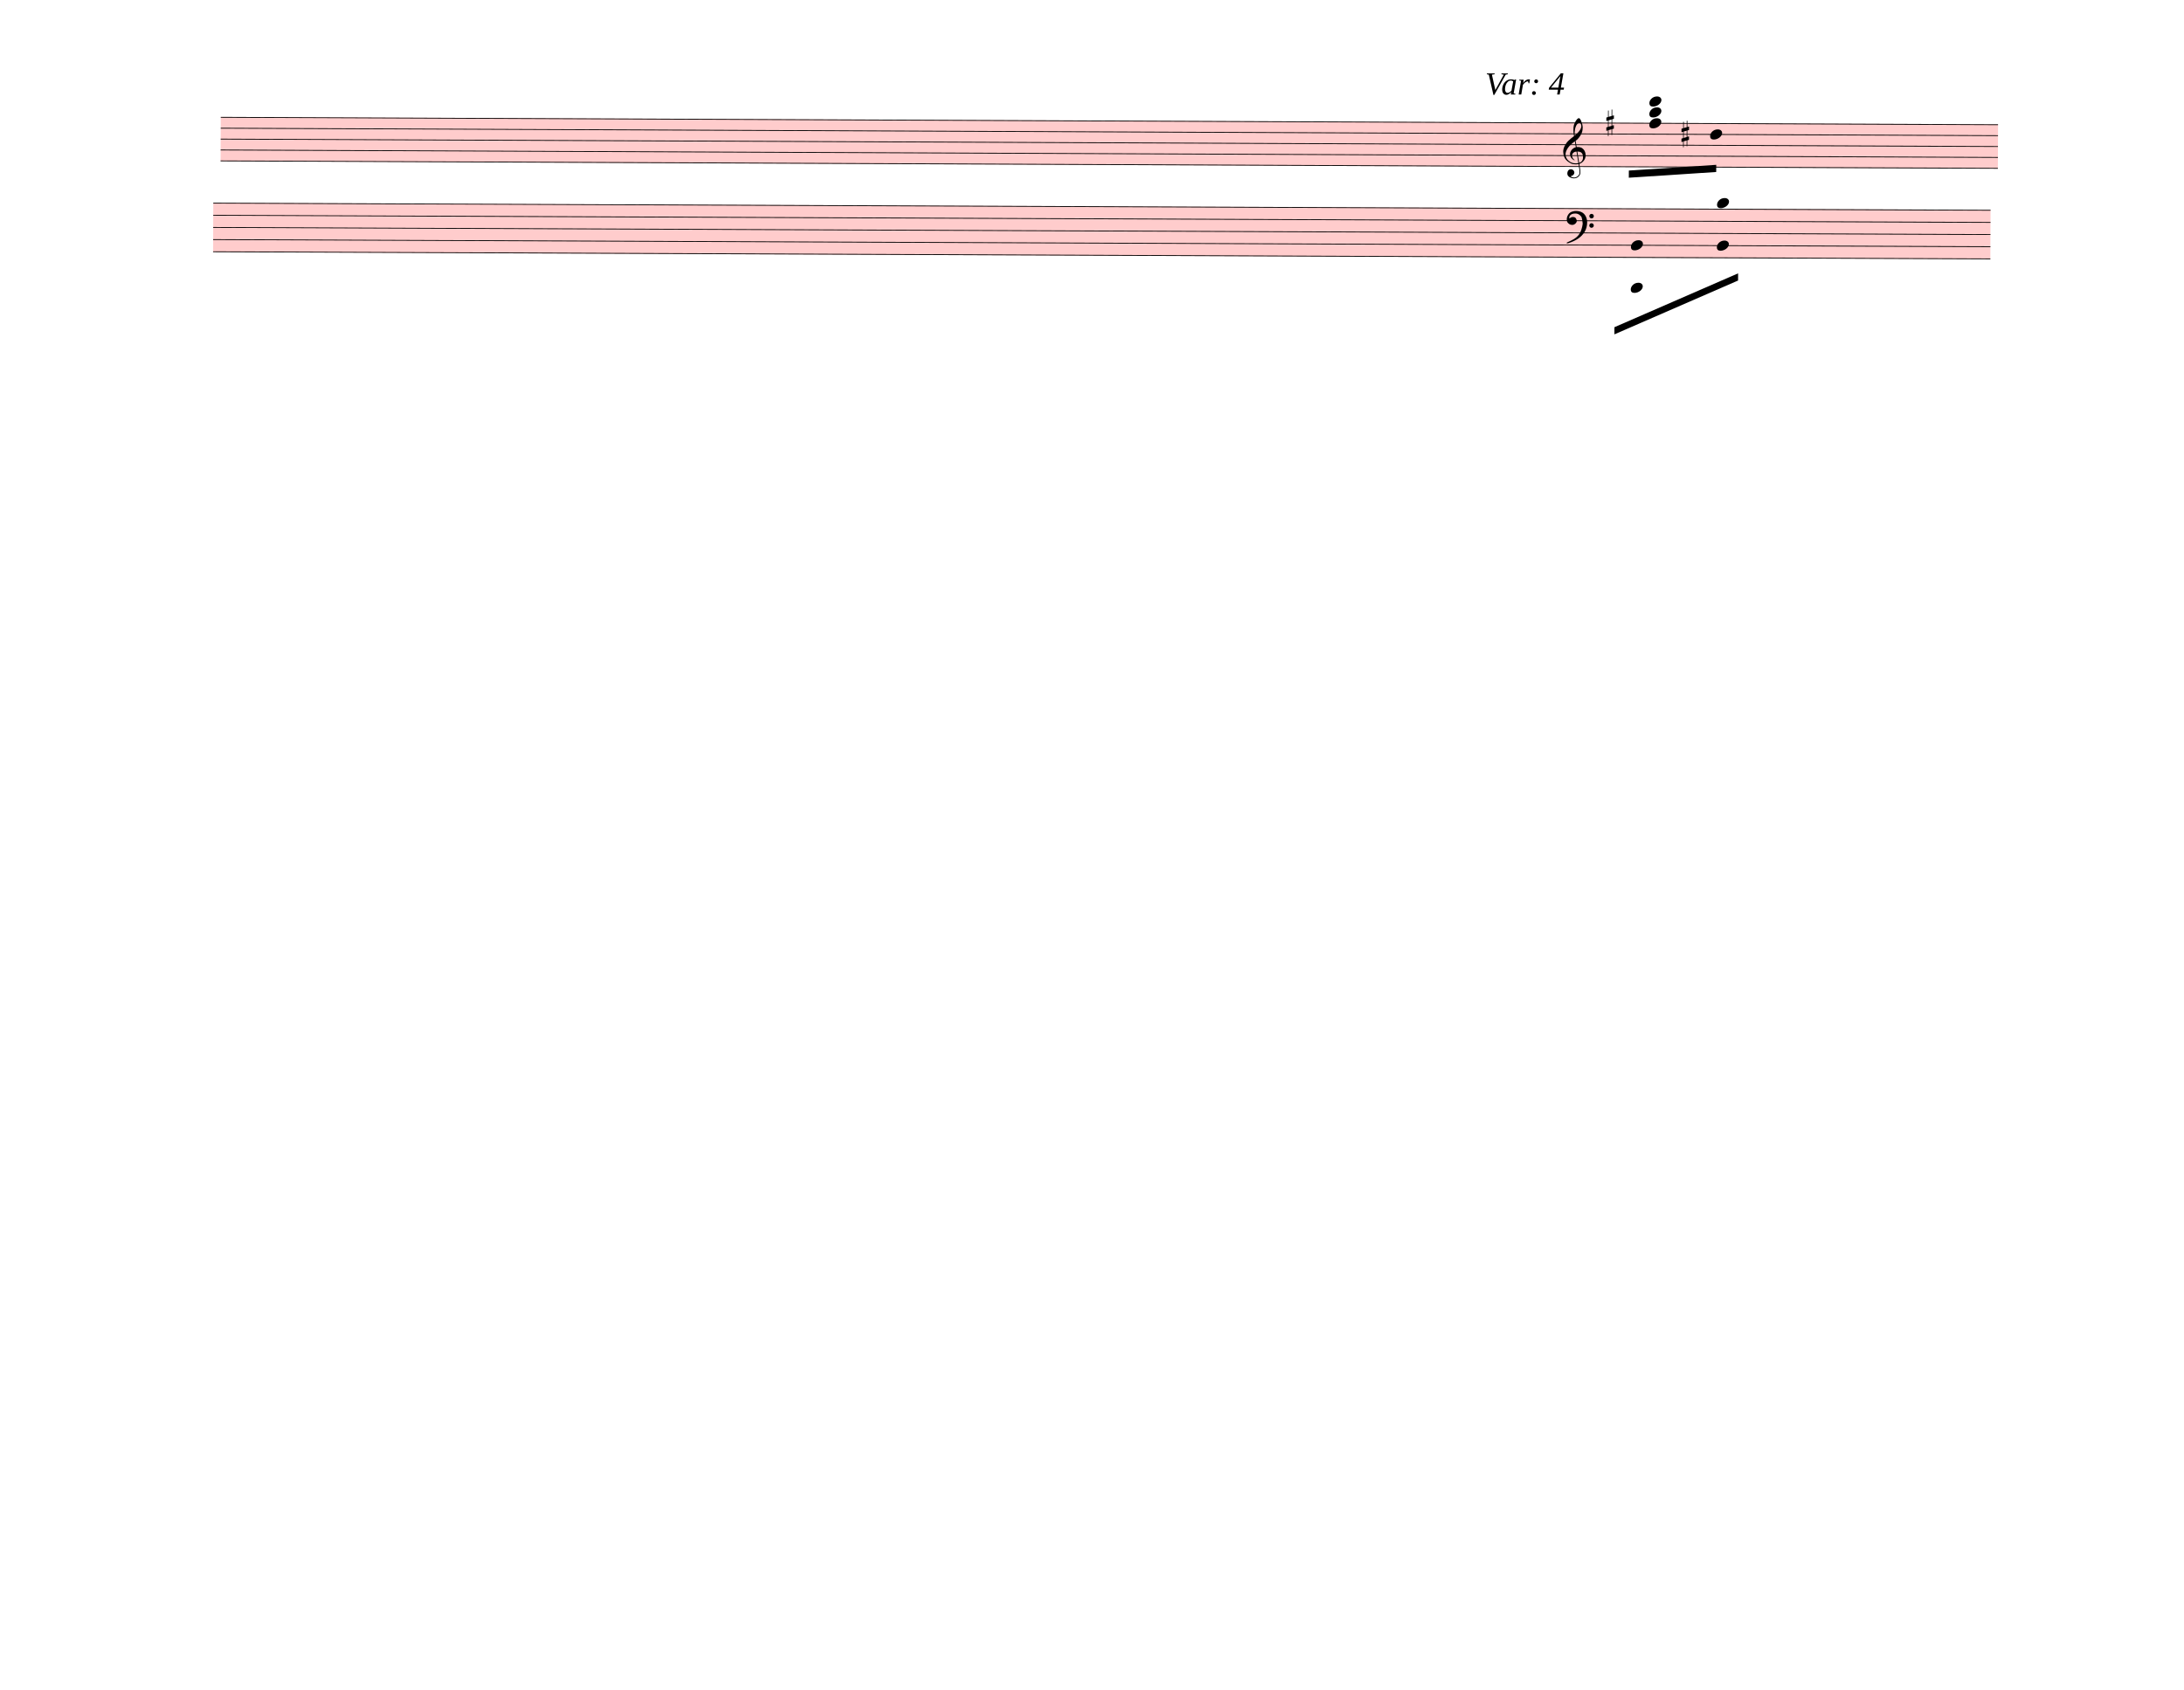
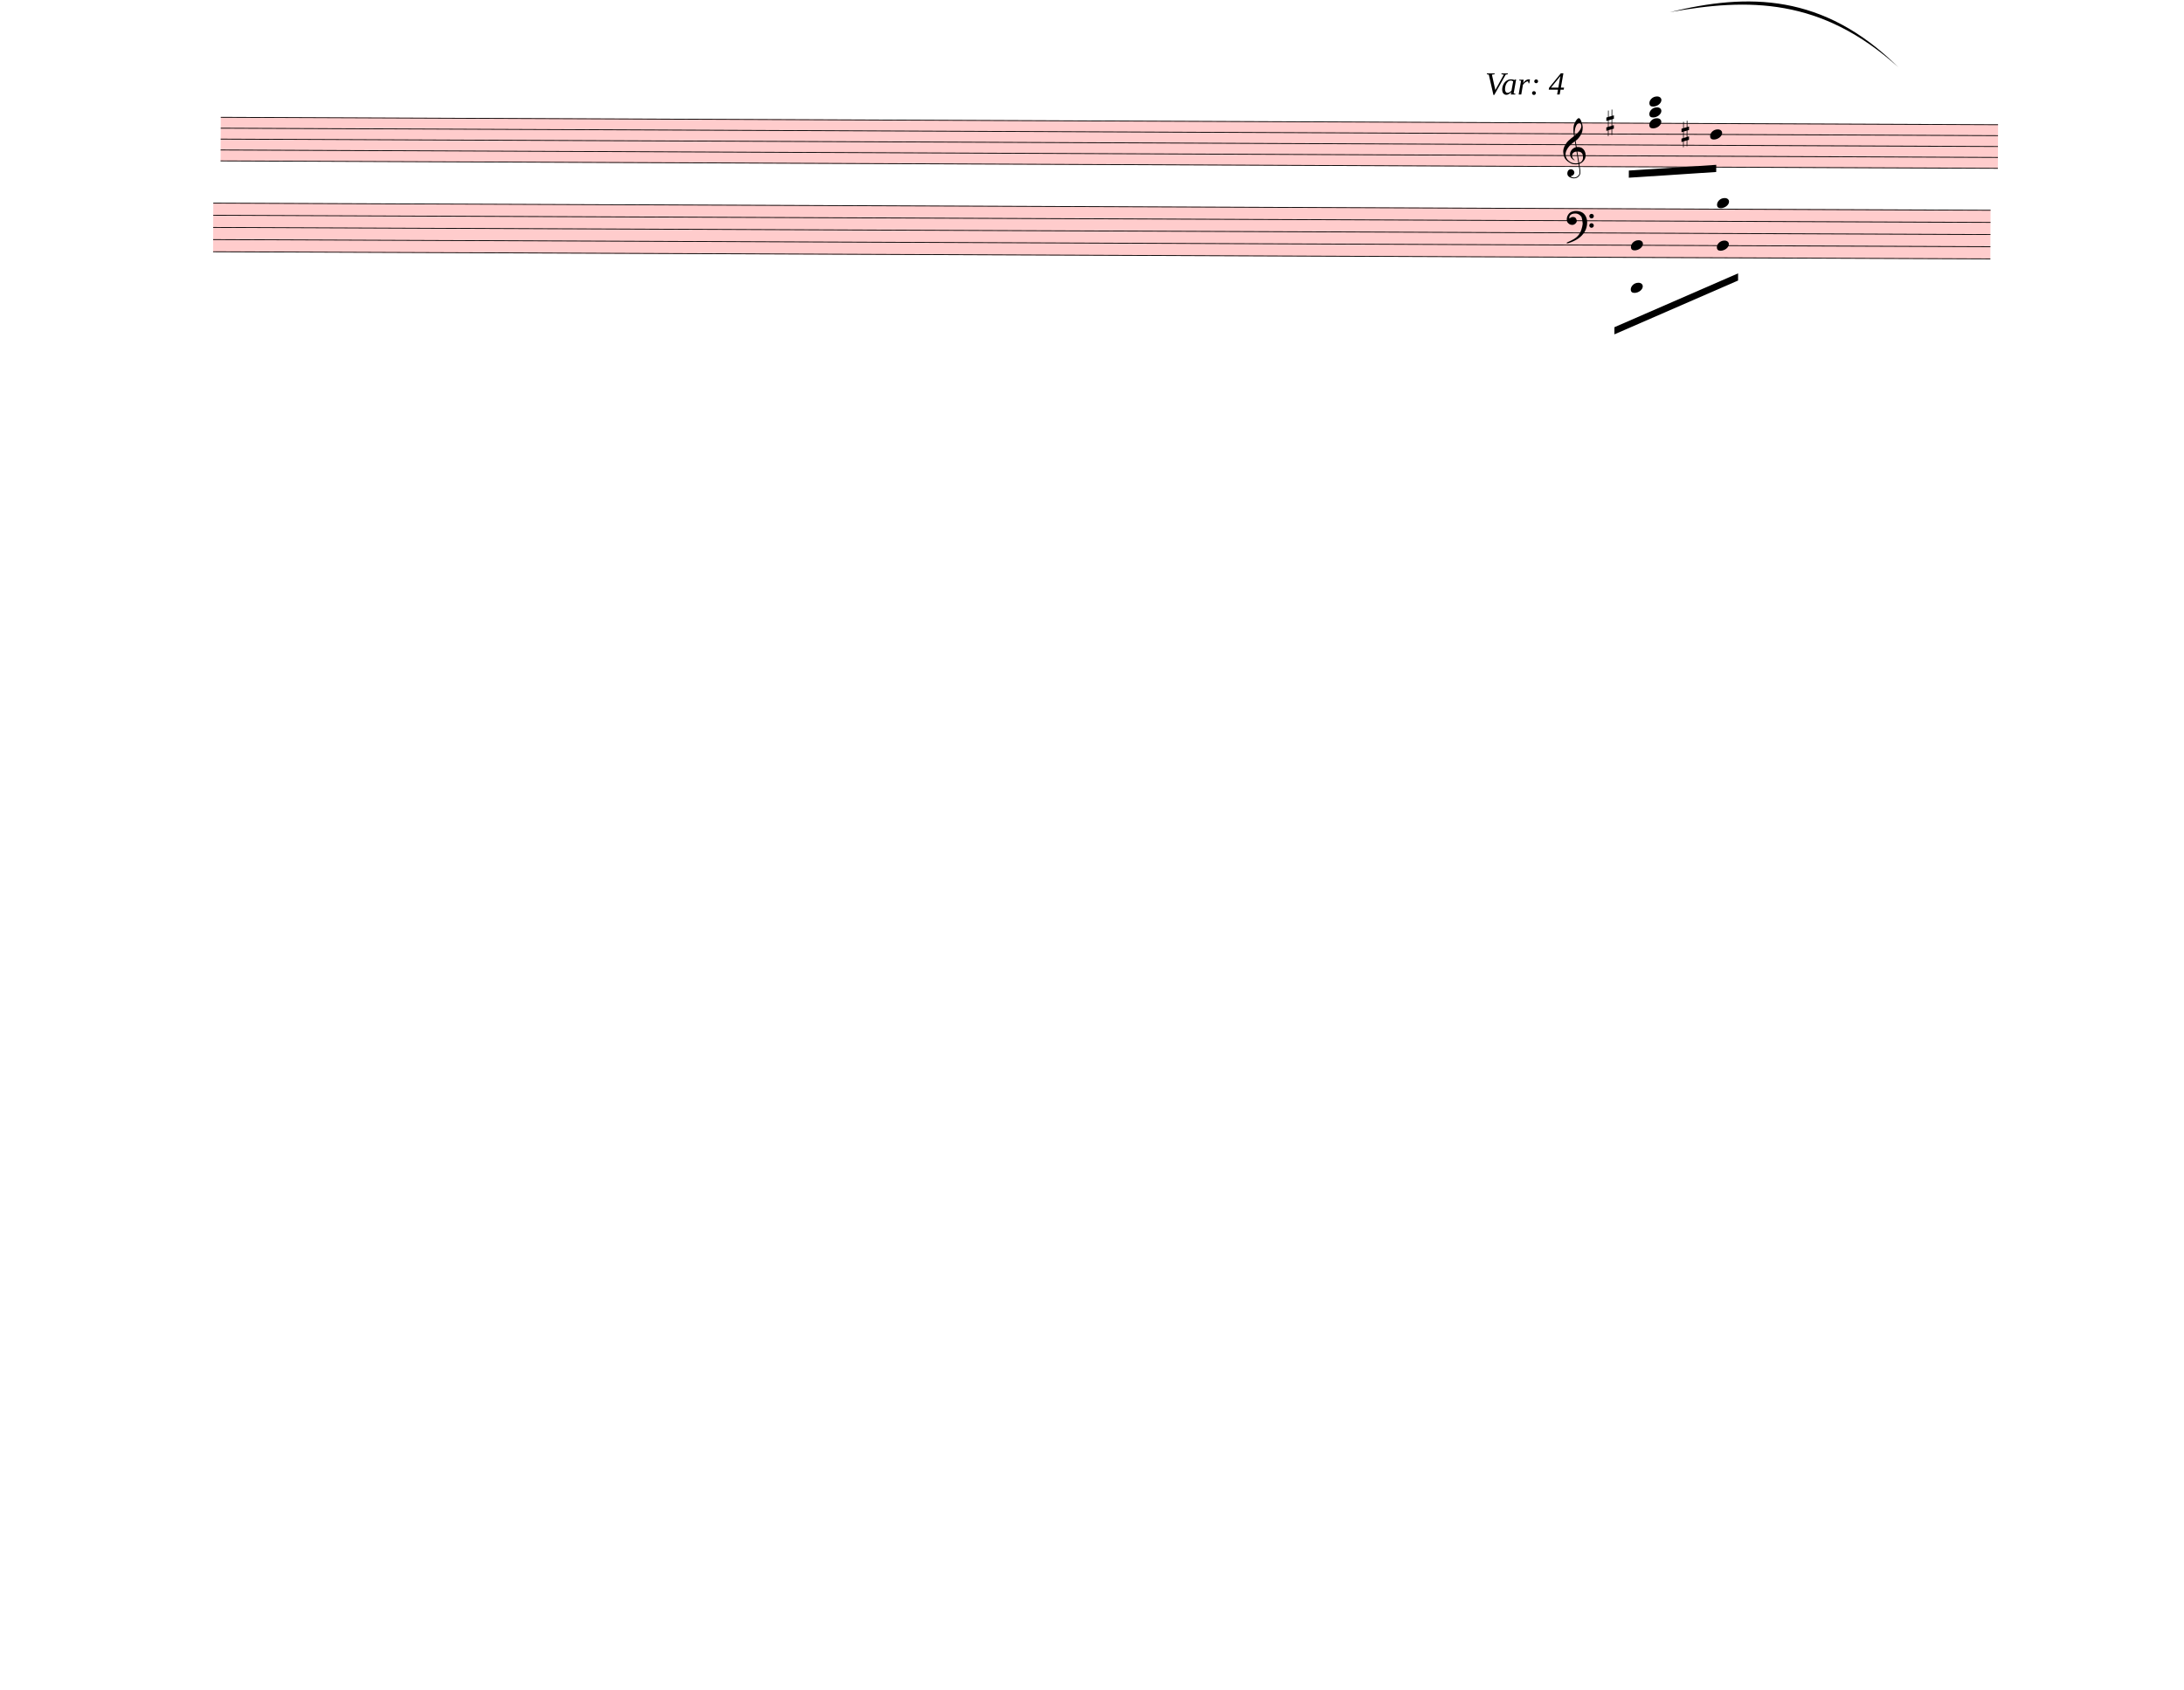
<svg xmlns="http://www.w3.org/2000/svg" width="762.5px" height="590px" viewBox="0 0 27450 21240" version="1.1" overflow="visible">
  <defs>
    <style type="text/css">
    /* .staff * {
      fill: #000;
      stroke: #000;
    }

    .deletionBack {
      fill: #00000033;
    } */
  </style>
    <symbol id="sym_notehead_quarter" viewBox="0 0 1000 1000" overflow="inherit">
      <path transform="scale(1,-1)" d="M0 -39c0 68 73 172 200 172c66 0 114 -37 114 -95c0 -84 -106 -171 -218 -171c-64 0 -96 30 -96 94z" />
    </symbol>
    <symbol id="sym_accid_s" viewBox="0 0 1000 1000" overflow="inherit">
      <path transform="scale(1,-1)" d="M136 186v169h17v-164l44 14v-91l-44 -14v-165l44 12v-91l-44 -13v-155h-17v150l-76 -22v-155h-17v149l-43 -13v90l43 14v167l-43 -14v92l43 13v169h17v-163zM60 73v-167l76 22v168z" />
    </symbol>
    <symbol id="sym_clef_G" viewBox="0 0 1000 1000" overflow="inherit">
      <path transform="scale(1,-1)" d="M343 -190c-18 -3 -37 -5 -59 -5c-46 0 -79 6 -101 16c-68 33 -117 72 -146 119c-20 34 -33 80 -37 137c0 5 -1 10 -1 15c0 42 12 86 35 132c23 44 51 82 86 115s75 65 119 98c-2 12 -7 36 -11 72c-3 33 -3 57 -3 69c0 91 12 134 53 200c26 42 50 63 69 63 c16 0 34 -23 54 -71s30 -90 32 -124v-11c0 -85 -16 -126 -52 -187c-10 -16 -49 -70 -76 -92c-10 -7 -20 -15 -29 -23l24 -140c6 1 14 1 22 1c45 0 79 -9 103 -27c46 -33 71 -81 76 -143c1 -5 1 -12 1 -17c0 -96 -68 -163 -141 -193c6 -44 14 -86 20 -126c4 -24 4 -45 4 -62 c0 -23 -3 -41 -10 -54c-27 -50 -69 -77 -123 -80c-4 0 -9 -1 -13 -1c-29 0 -56 8 -84 21c-39 19 -60 46 -62 82v8c0 23 6 43 16 59c14 22 35 32 61 34h5c38 0 72 -32 75 -67v-7c0 -40 -26 -67 -81 -83c13 -19 39 -28 79 -28c48 0 90 34 109 67c7 12 10 31 10 57 c0 16 -1 33 -4 52c-6 41 -14 83 -20 124zM358 730c-74 0 -105 -137 -105 -223c0 -19 2 -37 4 -55c39 30 72 64 99 100c31 41 46 77 46 108v7c-3 41 -16 63 -42 63h-2zM315 92l42 -253c57 19 86 61 86 125c0 5 0 12 -1 18c-5 74 -44 110 -117 110h-10zM297 91 c-56 -2 -100 -36 -100 -93v-6c2 -36 34 -77 59 -89c-2 -2 -6 -4 -8 -8c-54 26 -91 69 -96 134v8c0 53 35 98 69 124c18 13 37 23 60 28l-22 132c-16 -10 -41 -29 -72 -57c-39 -34 -66 -65 -84 -92c-35 -54 -52 -102 -52 -142v-10c4 -53 27 -99 72 -137s96 -56 157 -56 c19 0 40 2 59 7c-15 86 -28 172 -42 257z" />
    </symbol>
    <symbol id="sym_clef_F" viewBox="0 0 1000 1000" overflow="inherit">
      <path transform="scale(1,-1)" d="M509 -105c0 28 22 51 50 51s51 -23 51 -51s-23 -51 -51 -51s-50 23 -50 51zM509 105c0 28 22 51 50 51s51 -23 51 -51s-23 -51 -51 -51s-50 23 -50 51zM138 84c43 0 63 -11 77 -43l14 -34c0 -16 -2 -27 -6 -35c-2 -9 -8 -17 -17 -27c-22 -24 -49 -38 -73 -38 c-43 0 -63 8 -98 39c-20 18 -31 47 -31 87c0 34 9 65 28 98c26 45 62 69 120 81l32 6l22 1c125 0 203 -51 240 -159c10 -30 15 -61 15 -93c0 -83 -19 -154 -59 -219c-70 -115 -185 -194 -360 -251l-26 -5c-8 0 -13 3 -13 7c2 7 3 8 9 14c47 20 66 30 84 39l68 37 c89 53 143 125 172 226c13 48 17 60 20 87c3 19 4 31 5 34c-5 51 -12 95 -20 123c-8 30 -5 22 -14 35c-6 9 -14 17 -27 29c-29 26 -64 39 -103 39c-44 0 -75 -8 -99 -25c-24 -16 -37 -38 -37 -64v-14c2 -4 3 -7 4 -9c25 23 49 34 73 34z" />
    </symbol>
  </defs>
  <g class="rastrums">
    <g class="rastrum" data-id="r69304837-7800-4666-93d4-de258f8f5f44" style="transform: rotate(0.24deg); transform-origin: 2781px 1458px;">
      <g class="rastrum bounding-box" data-id="bbox-r69304837-7800-4666-93d4-de258f8f5f44">
        <rect x="2781" y="1458" width="22338" height="558" fill="#ff000033" />
      </g>
      <path d="M2781 1463 L25119 1463" stroke-width="10" stroke="black" />
      <path d="M2781 1600 L25119 1600" stroke-width="10" stroke="black" />
      <path d="M2781 1737 L25119 1737" stroke-width="10" stroke="black" />
      <path d="M2781 1874 L25119 1874" stroke-width="10" stroke="black" />
      <path d="M2781 2011 L25119 2011" stroke-width="10" stroke="black" />
    </g>
    <g class="rastrum" data-id="rf46877ee-79b6-400e-b6cd-33e271fe6e69" style="transform: rotate(0.23deg); transform-origin: 2691px 2538px;">
      <g class="rastrum bounding-box" data-id="bbox-rf46877ee-79b6-400e-b6cd-33e271fe6e69">
        <rect x="2691" y="2538" width="22338" height="621" fill="#ff000033" />
      </g>
      <path d="M2691 2543 L25029 2543" stroke-width="10" stroke="black" />
      <path d="M2691 2695.75 L25029 2695.75" stroke-width="10" stroke="black" />
      <path d="M2691 2848.5 L25029 2848.5" stroke-width="10" stroke="black" />
      <path d="M2691 3001.25 L25029 3001.25" stroke-width="10" stroke="black" />
      <path d="M2691 3154 L25029 3154" stroke-width="10" stroke="black" />
    </g>
  </g>
  <g class="draft" data-label="4" data-id="d3fa46d8b-83d2-4265-a572-9e7fd2215a3a">
    <g class="system" data-id="s6cb39494-de2f-4494-bd41-be4719fd8b46">
      <g class="staff" data-n="1" data-rastrum="r69304837-7800-4666-93d4-de258f8f5f44" style="transform: rotate(0.24deg); transform-origin: 2781px 1458px;">
        <g class="note" data-id="da9d60b00-823d-4966-ba39-f9db567b22be" data-stem.dir="down">
          <g class="notehead">
            <use href="#sym_notehead_quarter" height="480px" width="480px" x="21501" y="1600" />
          </g>
          <g class="stem">
            <path d="M21501 1600 L21501 2011" stroke-width="14" />
          </g>
        </g>
        <g class="chord" data-id="de3a0ac55-4cf7-43f3-9e7c-a5d2242a55a6" data-stem.dir="down">
          <g class="notehead">
            <use href="#sym_notehead_quarter" height="480px" width="480px" x="20736" y="1189" />
          </g>
          <g class="notehead">
            <use href="#sym_notehead_quarter" height="480px" width="480px" x="20736" y="1326" />
          </g>
          <g class="notehead">
            <use href="#sym_notehead_quarter" height="480px" width="480px" x="20736" y="1463" />
          </g>
          <g class="ledgerLines above">
            <path d="M20697 1326 L20925 1326" stroke-width="18" />
            <path d="M20697 1189 L20925 1189" stroke-width="18" />
          </g>
          <g class="stem">
            <path d="M20736 1189 L20736 2148" stroke-width="14" />
          </g>
        </g>
        <g class="accid" data-id="dafc46a65-5b03-461a-9c58-181b74d46e1a">
          <use href="#sym_accid_s" height="480px" width="480px" x="20196" y="1463" />
        </g>
        <g class="accid" data-id="de07712ff-8153-4795-9ae7-419168a5b890">
          <use href="#sym_accid_s" height="480px" width="480px" x="21141" y="1600" />
        </g>
        <g class="clef" data-id="dbab0f608-36f3-42e3-b431-2c95ca954738">
          <use href="#sym_clef_G" height="561px" width="561px" x="19656" y="1874" />
        </g>
      </g>
      <g class="staff" data-n="2" data-rastrum="rf46877ee-79b6-400e-b6cd-33e271fe6e69" style="transform: rotate(0.23deg); transform-origin: 2691px 2538px;">
        <g class="chord" data-id="d7a894574-3f4e-409e-98b2-07eb8bf9ec27" data-stem.dir="down">
          <g class="notehead">
            <use href="#sym_notehead_quarter" height="480px" width="480px" x="20511" y="3001.25" />
          </g>
          <g class="notehead">
            <use href="#sym_notehead_quarter" height="480px" width="480px" x="20511" y="3535.875" />
          </g>
          <g class="ledgerLines below">
            <path d="M20472 3459.5 L20700 3459.5" stroke-width="18" />
            <path d="M20472 3306.75 L20700 3306.75" stroke-width="18" />
          </g>
          <g class="stem">
            <path d="M20511 3001.25 L20511 4146.875" stroke-width="14" />
          </g>
        </g>
        <g class="chord" data-id="d1aef5137-d6a6-4dfd-9c5f-cfe7f4b373e4" data-stem.dir="down">
          <g class="notehead">
            <use href="#sym_notehead_quarter" height="480px" width="480px" x="21591" y="2466.625" />
          </g>
          <g class="notehead">
            <use href="#sym_notehead_quarter" height="480px" width="480px" x="21591" y="3001.25" />
          </g>
          <g class="ledgerLines above" />
          <g class="stem">
            <path d="M21591 2466.625 L21591 4070.5" stroke-width="14" />
          </g>
        </g>
        <g class="clef" data-id="dd5c7951d-f4e7-4a35-ba49-f416a8ef331d">
          <use href="#sym_clef_F" height="561px" width="561px" x="19701" y="2695.75" />
        </g>
      </g>
      <g class="barLine" data-id="d011be83f-314c-4a53-91a3-c40eca90235d">
        <path d="M22793.4 1591.2 L22305.6 3438.9" stroke-width="27" />
      </g>
      <g class="barLine" data-id="d7b25f41d-7800-4321-93dd-94cb523e6a56">
        <path d="M22926.6 1679.4 L22367.7 3376.8" stroke-width="27" />
      </g>
      <g class="beam" data-id="d1e68cbe4-98d1-43d4-88e5-1959144097af" style="transform: rotate(0.24deg); transform-origin: 2781px 1458px;">
        <polygon points="20481.3,2058.3 21579.3,1981.8 21579.3,2071.8 20481.3,2148.3" stroke-opacity="1" fill-opacity="1" />
      </g>
      <g class="beam" data-id="db8073473-4f3e-46e2-a742-5a72148db77a" style="transform: rotate(0.23deg); transform-origin: 2691px 2538px;">
        <polygon points="20307.6,4032 21859.2,3348.9 21859.2,3438.9 20307.6,4122" stroke-opacity="1" fill-opacity="1" />
      </g>
      <g class="dir" data-id="d01807780-fc89-40fd-8c09-2c8db68ff9ba" data-class="dir" id="d01807780-fc89-40fd-8c09-2c8db68ff9ba" style="font-style: italic;">
        <text x="18666" y="1188" text-anchor="start" font-size="0px" textLength="1350px">
          <tspan font-size="405px">Var: 4</tspan>
        </text>
      </g>
+       <g class="curve" data-id="d8b14071b-b828-445d-8055-b3721fefec2a" data-class="curve">
+         <path d="M20987.10,153.00 C21966.30,-87.30 22916.70,-87.30 23858.10,844.20 C22888.87,-30.78 21974.09,-24.78 20987.10,153.00" stroke-width="9" stroke-linecap="round" stroke-linejoin="round" />
+       </g>
    </g>
    <g class="deletions" />
  </g>
</svg>
